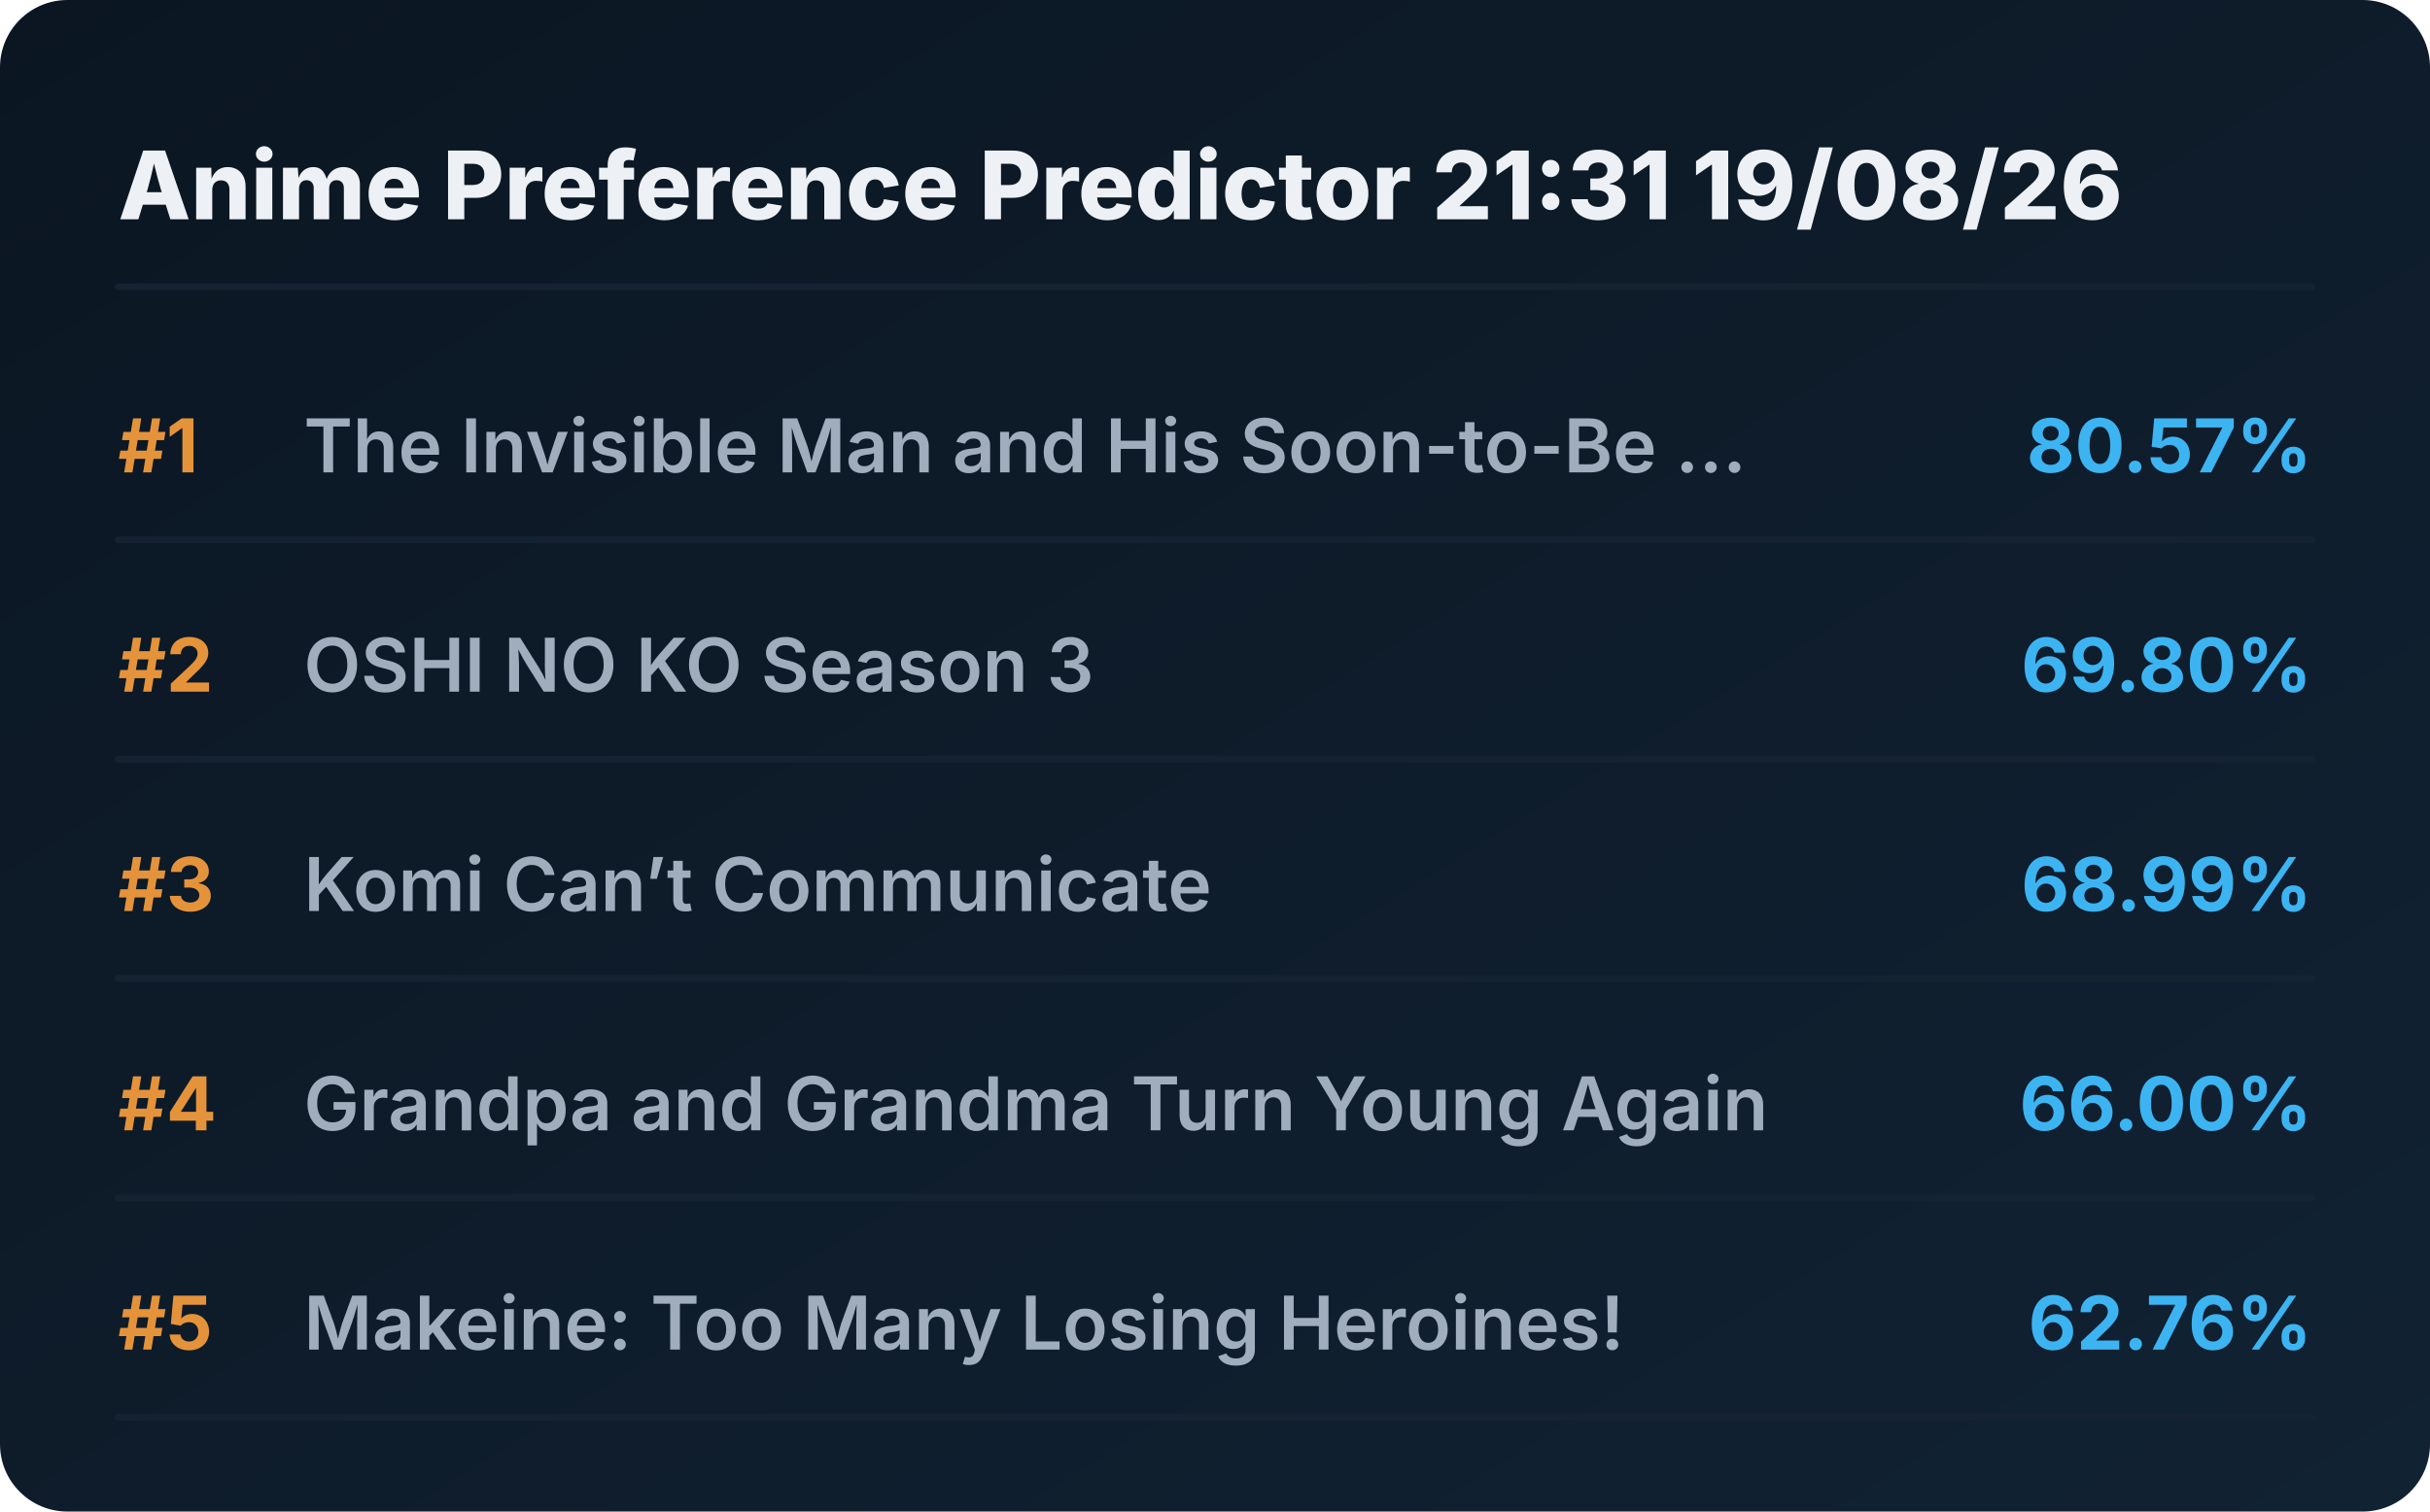
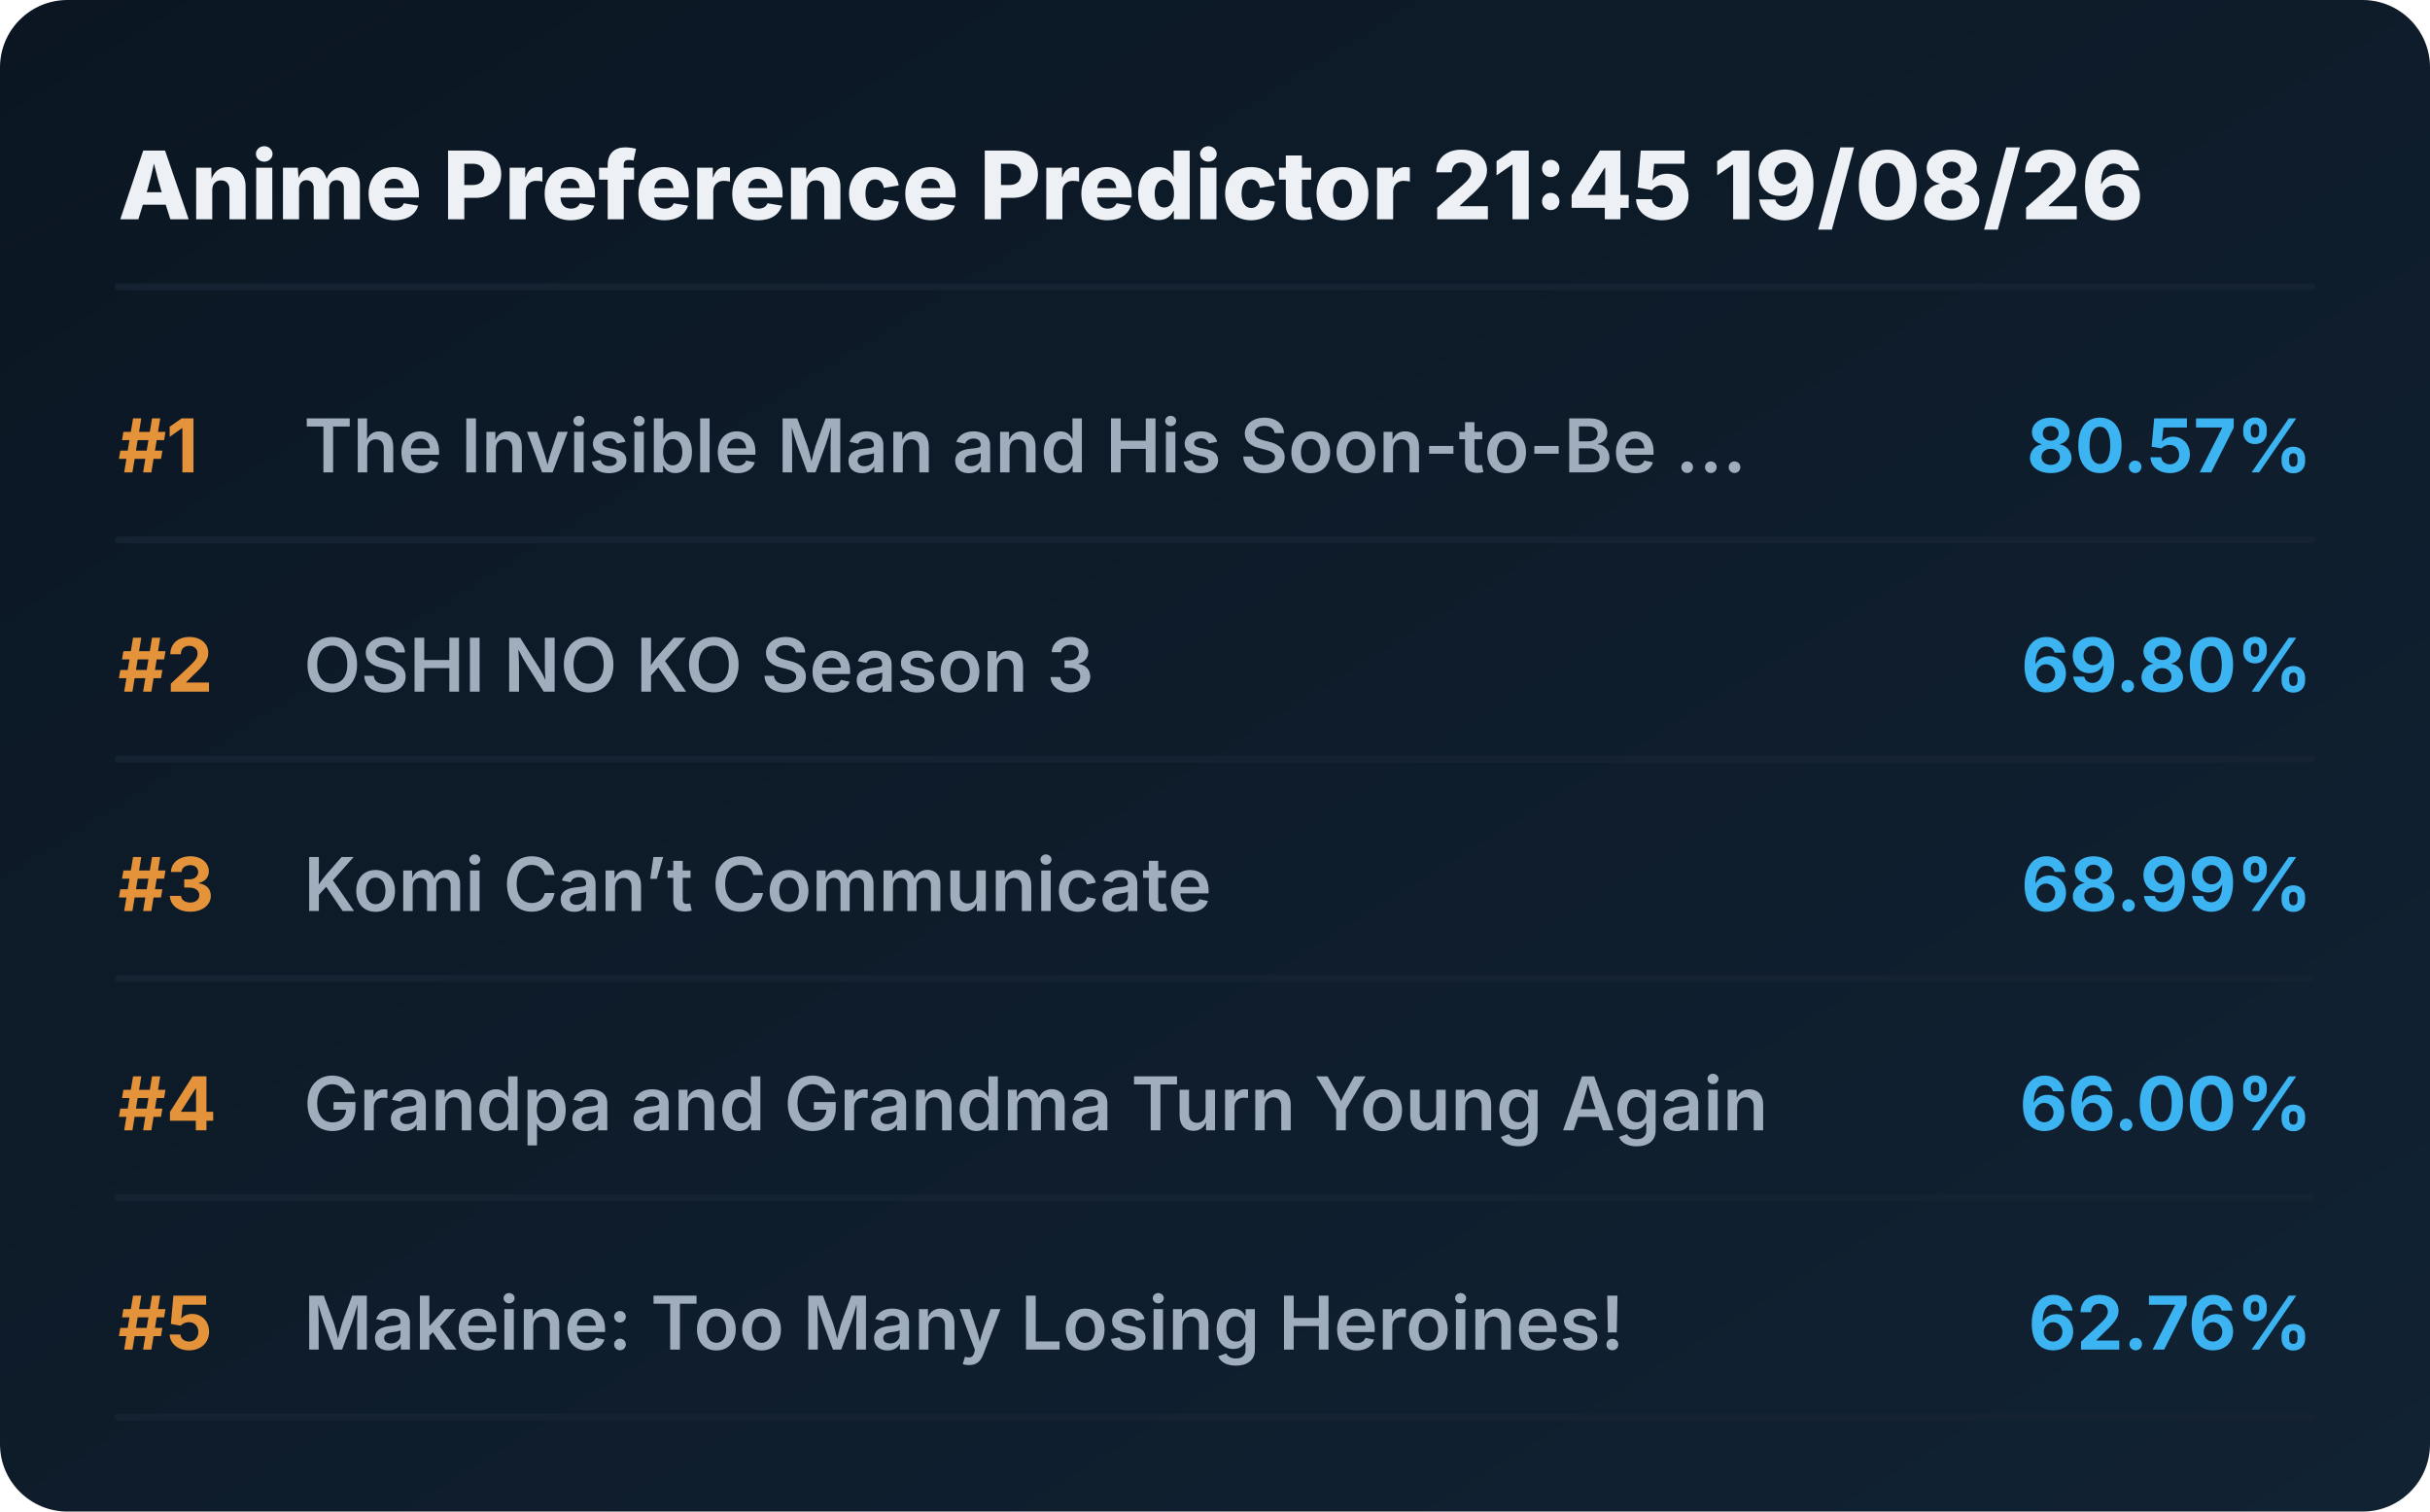
<svg xmlns="http://www.w3.org/2000/svg" viewBox="0 0 720 448" preserveAspectRatio="xMidYMid meet" style="width: 100%; height: auto; max-width: 720px;">
  <defs>
    <linearGradient id="boxGrad" x1="0%" y1="0%" x2="100%" y2="100%">
      <stop offset="0%" stop-color="#0b1622" />
      <stop offset="100%" stop-color="#112233" />
    </linearGradient>
    <clipPath id="titleClip">
      <rect x="90" y="0" width="510" height="100%" />
    </clipPath>
  </defs>
  <style>
    .bg { fill: url(#boxGrad); rx: 20px; }
    .header { font-family: 'Overpass', 'Inter', system-ui, sans-serif; font-weight: 800; font-size: 28px; fill: #edf1f5; }
    .rank { font-family: 'Overpass', 'Inter', system-ui, sans-serif; font-weight: 700; font-size: 22px; fill: #e5933a; }
    .title { font-family: 'Overpass', 'Inter', system-ui, sans-serif; font-weight: 600; font-size: 22px; fill: #9fadbd; }
    .score { font-family: 'Overpass', 'Inter', system-ui, sans-serif; font-weight: 700; font-size: 22px; fill: #3db4f2; }
    .line { stroke: #152232; stroke-width: 2; stroke-linecap: round; }
  </style>
  <rect class="bg" width="720" height="448" />
-   <text x="35" y="65" class="header">Anime Preference Predictor 21:31 19/08/26</text>
+   <text x="35" y="65" class="header">Anime Preference Predictor 21:45 19/08/26</text>
  <line x1="35" y1="85" x2="685" y2="85" class="line" />
  <g transform="translate(0, 0)">
    <text x="35" y="140" class="rank">#1</text>
    <text x="90" y="140" class="title">The Invisible Man and His Soon-to-Be ...</text>
    <text x="685" y="140" class="score" text-anchor="end">80.57%</text>
    <line x1="35" y1="160" x2="685" y2="160" class="line" />
  </g>
  <g transform="translate(0, 65)">
    <text x="35" y="140" class="rank">#2</text>
    <text x="90" y="140" class="title">OSHI NO KO Season 3</text>
    <text x="685" y="140" class="score" text-anchor="end">69.80%</text>
    <line x1="35" y1="160" x2="685" y2="160" class="line" />
  </g>
  <g transform="translate(0, 130)">
    <text x="35" y="140" class="rank">#3</text>
    <text x="90" y="140" class="title">Komi Can’t Communicate</text>
    <text x="685" y="140" class="score" text-anchor="end">68.99%</text>
    <line x1="35" y1="160" x2="685" y2="160" class="line" />
  </g>
  <g transform="translate(0, 195)">
    <text x="35" y="140" class="rank">#4</text>
    <text x="90" y="140" class="title">Grandpa and Grandma Turn Young Again</text>
    <text x="685" y="140" class="score" text-anchor="end">66.00%</text>
    <line x1="35" y1="160" x2="685" y2="160" class="line" />
  </g>
  <g transform="translate(0, 260)">
    <text x="35" y="140" class="rank">#5</text>
    <text x="90" y="140" class="title">Makeine: Too Many Losing Heroines!</text>
    <text x="685" y="140" class="score" text-anchor="end">62.76%</text>
    <line x1="35" y1="160" x2="685" y2="160" class="line" />
  </g>
</svg>
